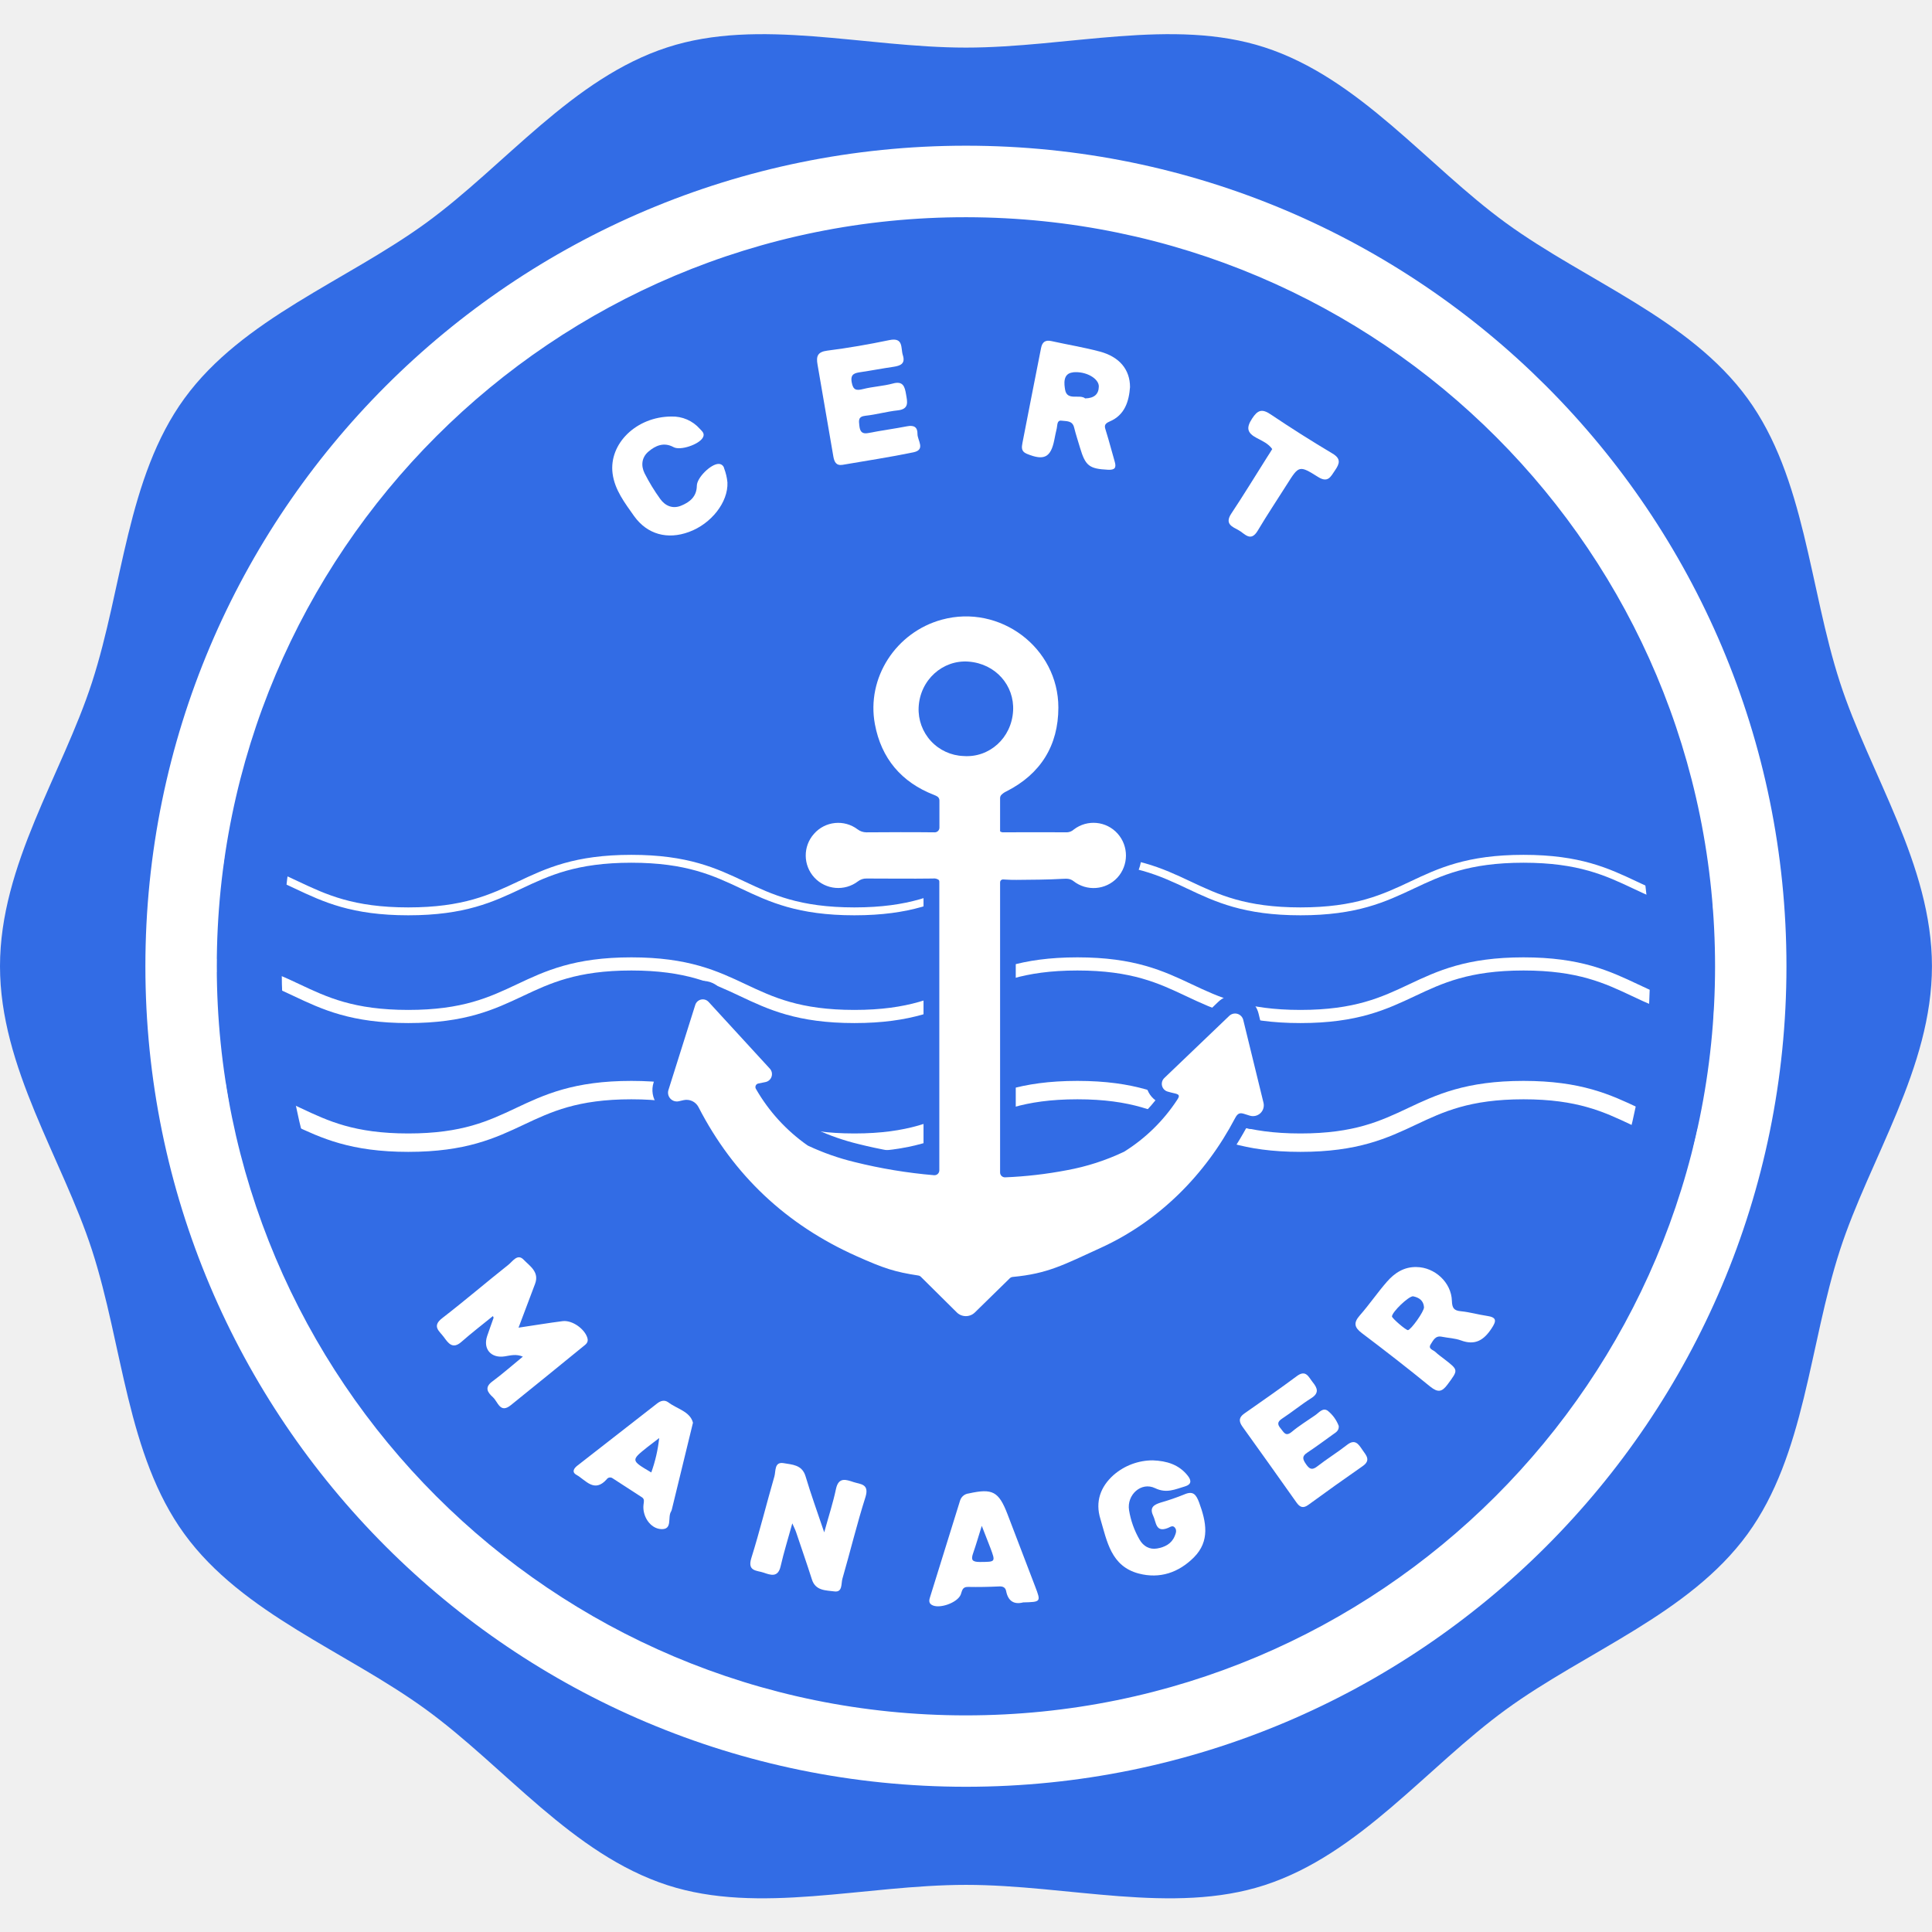
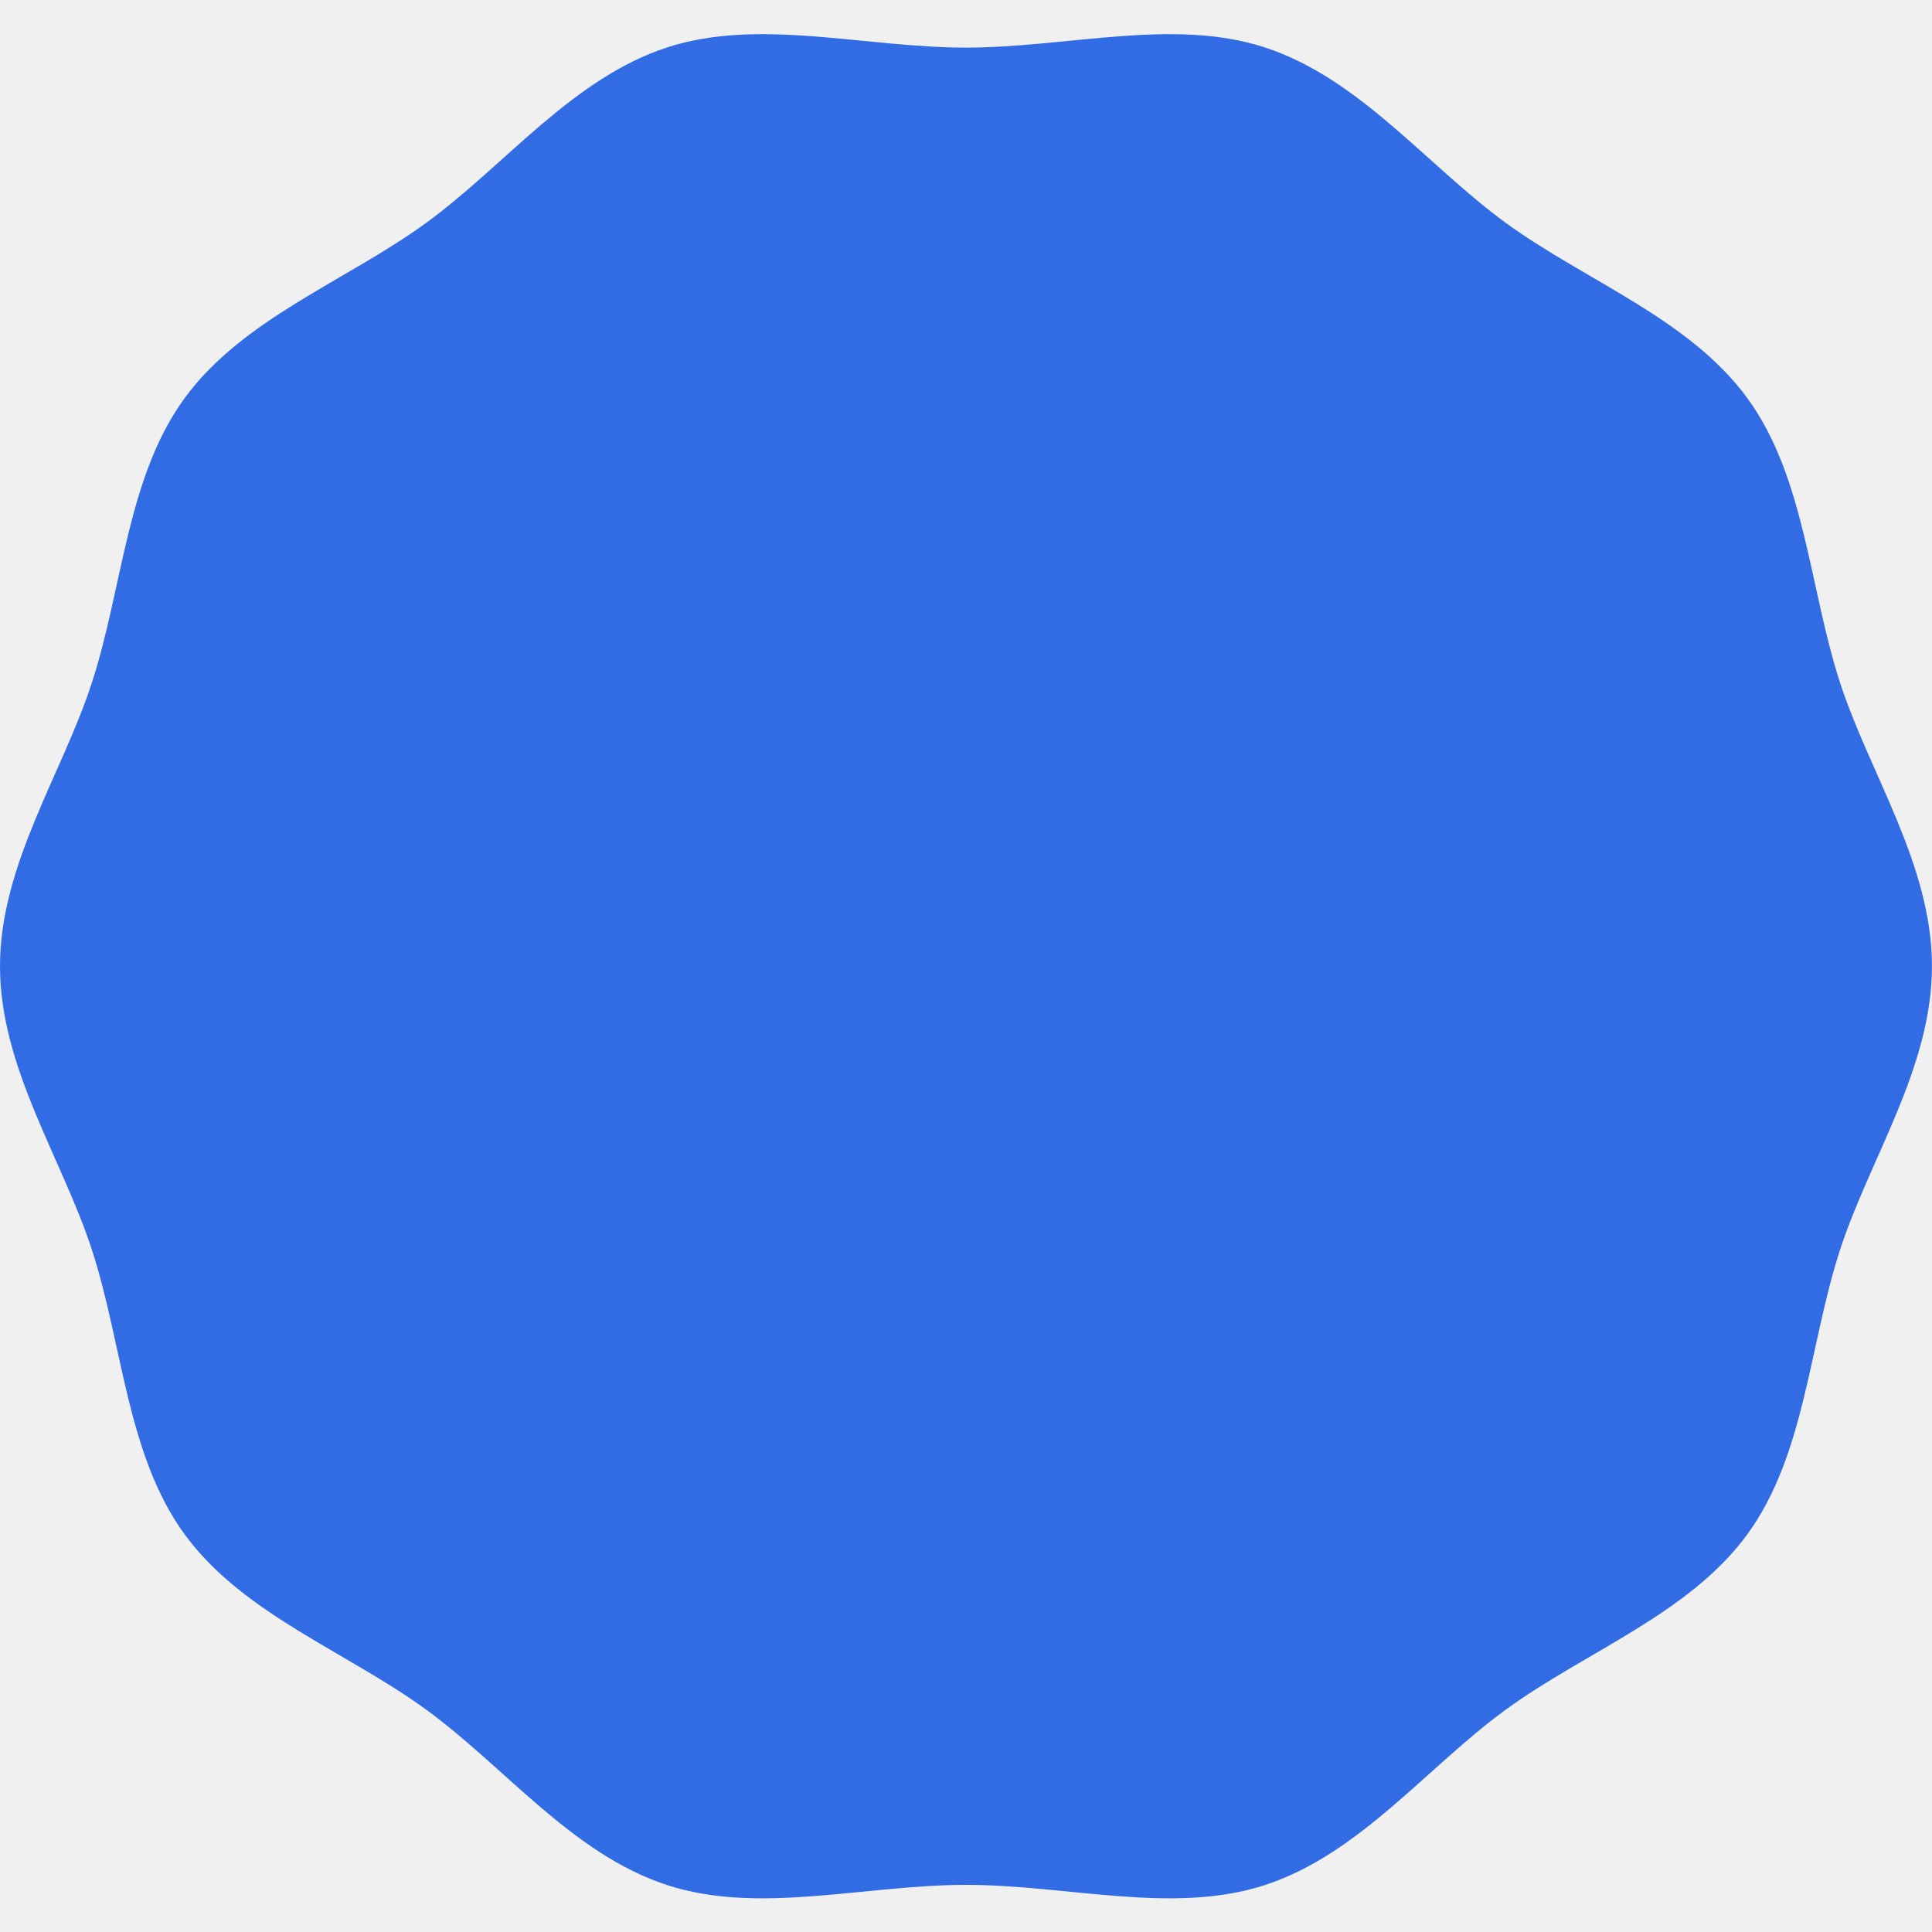
<svg xmlns="http://www.w3.org/2000/svg" id="svg3881" width="735" height="735" version="1.1">
  <defs id="defs3834">
    <style id="style3812">.cls-7{fill:#fff}</style>
    <filter id="luminosity-noclip" x="598.71" y="183.45" width="593.98" height="570.22" filterUnits="userSpaceOnUse" color-interpolation-filters="sRGB">
      <feFlood flood-color="#fff" result="bg" id="feFlood3814" />
      <feBlend in="SourceGraphic" in2="bg" id="feBlend3816" mode="normal" />
    </filter>
    <mask id="mask" x="598.71" y="183.45" width="593.98" height="570.22" maskUnits="userSpaceOnUse">
      <g id="g3823" filter="url(#luminosity-noclip)">
        <path d="m 895.7,183.45 c -157.46,0 -285.11,127.65 -285.11,285.11 0,157.46 127.65,285.11 285.11,285.11 157.46,0 285.11,-127.67 285.11,-285.11 0,-157.44 -127.65,-285.11 -285.11,-285.11 z m -0.07,545.42 C 751.82,728.87 635.42,612.41 635.39,468.6 635.36,324.79 752.1,208 896,208.26 c 143.9,0.26 260.14,116.74 260,260.5 -0.14,143.76 -116.58,260.15 -260.37,260.11 z" id="path3819" />
        <path d="m 875.36,590.92 c -8.93,-1.41 -13.67,-3.12 -23.71,-7.61 C 824,570.94 802.87,551.16 789,524.5 l -1.22,0.27 a 9.26,9.26 0 0 1 -2,0.22 9.37,9.37 0 0 1 -7.53,-3.83 9.26,9.26 0 0 1 -1.37,-8.35 l 2.27,-7.19 7.85,-25.13 a 9,9 0 0 1 15.27,-3.39 l 23.26,25.35 a 9.07,9.07 0 0 1 -1.47,13.55 61.2,61.2 0 0 0 14.52,14.56 88.71,88.71 0 0 0 16.26,5.65 181.32,181.32 0 0 0 24.73,4.4 V 440.2 h -21.52 a 18.49,18.49 0 0 1 -11,3.64 18.23,18.23 0 0 1 -13.57,-6.08 18.48,18.48 0 0 1 -0.11,-24.5 18.19,18.19 0 0 1 13.63,-6.26 18.53,18.53 0 0 1 11,3.6 h 21.58 v -3.33 C 866.23,401.5 857.8,390.93 855.14,376.59 851.3,356 864.4,335.5 885,329.92 a 41.23,41.23 0 0 1 10.74,-1.44 41.8,41.8 0 0 1 28.72,11.66 39.94,39.94 0 0 1 12.4,29 c 0,16.35 -7.65,29 -22.12,36.74 v 4.68 h 18.63 a 18.88,18.88 0 0 1 11,-3.6 18.09,18.09 0 0 1 13.56,6.13 18.49,18.49 0 0 1 -0.18,24.79 18,18 0 0 1 -13.36,5.88 18.81,18.81 0 0 1 -11,-3.54 h -0.6 c -5.05,0.3 -10.2,0.34 -15.19,0.39 h -2.94 v 100.98 a 147,147 0 0 0 18.3,-2.35 81.13,81.13 0 0 0 20,-6.37 59.65,59.65 0 0 0 14.84,-13.31 9,9 0 0 1 -0.82,-13.79 l 24.71,-23.65 a 9.1,9.1 0 0 1 6.34,-2.56 9.19,9.19 0 0 1 9,7 c 2.56,10.49 5.1,20.87 7.67,31.41 a 10.12,10.12 0 0 1 -9.81,12.53 10.2,10.2 0 0 1 -2.58,-0.33 c -12.36,22.51 -30.55,39.73 -52.75,49.88 l -4.09,1.95 c -11.35,5.24 -17.89,8.25 -29.89,9.57 l -19.9,19.52 z m 20,-233.29 c -6.26,0 -11.39,5.17 -11.69,11.76 a 11.56,11.56 0 0 0 3,8.41 11.77,11.77 0 0 0 8.26,3.81 h 1.08 c 6.23,0 11.21,-5 11.56,-11.6 0.35,-6.6 -4.55,-11.86 -11.41,-12.39 -0.16,0.02 -0.48,0.01 -0.76,0.01 z" id="path3821" />
      </g>
    </mask>
-     <filter id="luminosity-noclip-2" x="583.54" y="-8590.99" width="624.32" height="32766" filterUnits="userSpaceOnUse" color-interpolation-filters="sRGB">
-       <feFlood flood-color="#fff" result="bg" id="feFlood3826" />
-       <feBlend in="SourceGraphic" in2="bg" id="feBlend3828" mode="normal" />
-     </filter>
  </defs>
  <g id="g226" transform="translate(0,12.99976)">
    <g id="Background_wavy_outline" data-name="Background wavy outline" transform="translate(-528.23,-113.97)">
      <path d="m 1263.21,468.56 c 0,38.68 -23.69,73.14 -35,108 -11.74,36.17 -13.24,77.89 -35.15,108 -22.13,30.41 -61.49,44.63 -91.9,66.76 -30.11,21.91 -55.68,55.08 -91.84,66.83 -34.9,11.33 -74.93,-0.11 -113.6,-0.11 -38.67,0 -78.7,11.44 -113.59,0.11 -36.17,-11.75 -61.74,-44.92 -91.85,-66.83 -30.41,-22.13 -69.77,-36.35 -91.9,-66.76 -21.91,-30.1 -23.41,-71.82 -35.15,-108 -11.33,-34.9 -35,-69.36 -35,-108 0,-38.64 23.69,-73.14 35,-108 11.74,-36.17 13.24,-77.89 35.15,-108 22.13,-30.4 61.49,-44.63 91.9,-66.75 30.11,-21.91 55.68,-55.09 91.85,-66.83 34.89,-11.33 74.92,0.1 113.59,0.1 38.67,0 78.7,-11.43 113.59,-0.1 36.17,11.74 61.74,44.92 91.85,66.83 30.41,22.12 69.77,36.35 91.9,66.75 21.91,30.11 23.41,71.83 35.15,108 11.31,34.86 35,69.33 35,108 z" id="path3838" fill="#326ce5" />
    </g>
-     <g id="Waves" transform="translate(-528.23,-113.97)">
-       <g mask="url(#mask)" id="g3847" fill="none" stroke="#ffffff" stroke-miterlimit="10">
-         <path d="m 598.71,427.68 c 42.43,0 42.43,20 84.85,20 42.42,0 42.43,-20 84.86,-20 42.43,0 42.42,20 84.85,20 42.43,0 42.42,-20 84.85,-20 42.43,0 42.43,20 84.85,20 42.42,0 42.43,-20 84.86,-20 42.43,0 42.43,20 84.86,20" id="path3841" stroke-width="3" />
-         <path d="m 598.71,467.68 c 42.43,0 42.43,20 84.85,20 42.42,0 42.43,-20 84.86,-20 42.43,0 42.42,20 84.85,20 42.43,0 42.42,-20 84.85,-20 42.43,0 42.43,20 84.85,20 42.42,0 42.43,-20 84.86,-20 42.43,0 42.43,20 84.86,20" id="path3843" stroke-width="5" />
-         <path d="m 598.71,515.68 c 42.43,0 42.43,20 84.85,20 42.42,0 42.43,-20 84.86,-20 42.43,0 42.42,20 84.85,20 42.43,0 42.42,-20 84.85,-20 42.43,0 42.43,20 84.85,20 42.42,0 42.43,-20 84.86,-20 42.43,0 42.43,20 84.86,20" id="path3845" stroke-width="7" />
-       </g>
-     </g>
-     <g id="Text" transform="translate(-528.23,-113.97)">
-       <g id="g3878">
-         <g id="Text_and_detail" data-name="Text and detail">
-           <path id="Circle" class="cls-7" d="m 895.7,156.4 c -172.4,0 -312.16,139.76 -312.16,312.16 0,172.4 139.76,312.16 312.16,312.16 172.4,0 312.16,-139.72 312.16,-312.16 0,-172.44 -139.76,-312.16 -312.16,-312.16 z m -0.08,597.16 c -157.44,0 -284.89,-127.51 -284.92,-284.95 0,-157.61 127.78,-285.3 285.33,-285 157.55,0.3 284.81,127.8 284.67,285.22 -0.14,157.42 -127.64,284.78 -285.08,284.73 z" fill="#fff" />
-           <g id="LETTERS">
-             <path class="cls-7" d="m 751.7,610 c -1,-3.45 -5.75,-6.88 -9.44,-6.42 -5.24,0.67 -10.46,1.54 -16.76,2.48 2.32,-6.15 4.28,-11.4 6.28,-16.65 1.73,-4.56 -2,-6.77 -4.34,-9.21 -2.34,-2.44 -4.17,0.64 -5.76,1.9 -8.47,6.71 -16.68,13.75 -25.23,20.35 -4.06,3.13 -1,4.95 0.64,7.2 1.64,2.25 3.31,4.78 6.66,1.83 3.86,-3.39 7.94,-6.54 12,-9.83 0.15,0.38 0.29,0.56 0.25,0.68 -0.8,2.32 -1.67,4.62 -2.45,6.95 -1.63,4.92 1.52,8.51 6.69,7.7 2.15,-0.34 4.34,-1 6.9,0.1 -4.16,3.41 -7.77,6.61 -11.63,9.46 -3.17,2.34 -1.65,4.25 0.26,6 1.91,1.75 2.71,6.31 6.8,3 q 13.79,-11.12 27.49,-22.31 c 0.94,-0.77 2.15,-1.49 1.64,-3.23 z" id="path3851" fill="#fff" />
-             <path class="cls-7" d="m 918.85,273.61 c 6.54,2.7 9.13,1.46 10.48,-5.3 0.3,-1.47 0.57,-2.93 0.93,-4.38 0.29,-1.18 0,-3.17 1.81,-2.92 1.81,0.25 4.13,-0.12 4.79,2.58 0.66,2.7 1.48,5.09 2.22,7.63 2.08,7 3.51,8.09 10.64,8.46 2.68,0.14 3.28,-0.77 2.57,-3.16 -1.12,-3.81 -2.09,-7.67 -3.28,-11.46 -0.55,-1.73 -1,-2.75 1.37,-3.74 5.78,-2.44 7.34,-7.68 7.75,-13.07 0,-6.66 -4,-11.53 -11.48,-13.53 -6.08,-1.62 -12.32,-2.63 -18.48,-4 -2.3,-0.5 -3.45,0.43 -3.88,2.63 -2.36,12 -4.76,24.08 -7.09,36.14 -0.31,1.63 -0.54,3.22 1.65,4.12 z m 17.54,-31 c 5.05,-0.51 9.92,2.41 9.87,5.4 -0.05,2.99 -1.8,4.44 -5.19,4.53 -2.09,-1.76 -6.94,1.1 -7.65,-3.37 -0.3,-1.89 -1,-6.11 2.97,-6.52 z" id="path3853" fill="#fff" />
-             <path class="cls-7" d="m 853,664.82 c -2.84,-0.93 -5.74,-2.1 -6.74,2.62 -1.09,5.19 -2.75,10.25 -4.47,16.5 -2.63,-7.82 -5.07,-14.52 -7.1,-21.34 -1.33,-4.46 -5.15,-4.42 -8.37,-5 -3.55,-0.58 -2.91,3 -3.47,5 -3,10.36 -5.58,20.86 -8.8,31.16 -1.58,5.08 2.17,4.62 4.67,5.49 2.66,0.91 5.47,2 6.48,-2.4 1.21,-5.27 2.82,-10.45 4.45,-16.34 0.67,1.54 1.13,2.42 1.44,3.34 2,6 4.09,11.93 6,17.94 1.37,4.44 5.37,4.17 8.56,4.61 3.19,0.44 2.53,-3 3.06,-4.81 3,-10.38 5.53,-20.89 8.8,-31.17 1.49,-4.98 -1.96,-4.76 -4.51,-5.6 z" id="path3855" fill="#fff" />
-             <path class="cls-7" d="m 1093.86,601.57 c -3.28,-0.47 -6.51,-1.44 -9.8,-1.75 -2.71,-0.25 -3.39,-1.19 -3.48,-4 -0.22,-7 -6.55,-12.74 -13.44,-12.82 -4.73,-0.13 -8.35,2.24 -11.25,5.56 -3.61,4.13 -6.71,8.7 -10.33,12.82 -2.46,2.81 -2.15,4.55 0.78,6.76 8.76,6.62 17.45,13.35 25.94,20.3 3,2.4 4.51,2.15 6.72,-0.86 4,-5.45 4.16,-5.32 -1.23,-9.5 -1.18,-0.92 -2.42,-1.78 -3.5,-2.81 -0.83,-0.79 -2.89,-1.11 -1.73,-2.91 0.94,-1.45 1.75,-3.35 4.16,-2.86 2.41,0.49 5,0.56 7.33,1.41 5.37,2 8.71,-0.09 11.63,-4.54 1.93,-2.89 2.03,-4.26 -1.8,-4.8 z m -30,5.43 c -0.75,0.06 -6.13,-4.56 -6.08,-5.23 0.13,-1.76 6.28,-7.65 8,-7.65 2.31,0.46 4,1.61 4.19,4.15 0.11,1.55 -4.97,8.63 -6.11,8.73 z" id="path3857" fill="#fff" />
-             <path class="cls-7" d="m 845.26,274.6 c 0.35,2 1,3.6 3.49,3.21 9,-1.56 18.06,-2.91 27,-4.77 4.72,-1 1.47,-4.56 1.52,-7 0.05,-2.61 -1.37,-3.4 -3.93,-2.9 -4.89,0.95 -9.85,1.6 -14.74,2.57 -2.54,0.5 -3.21,-0.66 -3.45,-2.83 -0.21,-1.93 -0.49,-3.43 2.3,-3.74 4.13,-0.44 8.17,-1.61 12.3,-2.05 4.47,-0.48 3.65,-3.29 3.17,-6.13 -0.48,-2.84 -1.08,-5.17 -5,-4.09 -3.67,1 -7.56,1.16 -11.26,2.09 -2.6,0.66 -3.87,0.5 -4.41,-2.54 -0.59,-3.28 1.23,-3.55 3.55,-3.9 4.11,-0.61 8.2,-1.4 12.31,-2 2.63,-0.4 4.65,-1.13 3.59,-4.44 -0.85,-2.66 0.36,-6.86 -5.13,-5.72 -7.81,1.63 -15.68,3 -23.58,4 -3.78,0.48 -4.3,2.17 -3.74,5.31 2.03,11.67 4.02,23.33 6.01,34.93 z" id="path3859" fill="#fff" />
-             <path class="cls-7" d="m 978.68,669.54 a 88.5,88.5 0 0 1 -8.92,3.07 c -2.51,0.8 -4.32,1.82 -2.82,5 1.19,2.46 0.87,6.55 5.62,4.65 0.87,-0.35 1.8,-1.17 2.65,-0.11 0.85,1.06 0.29,2.32 -0.13,3.32 -1.22,2.87 -3.78,4.1 -6.65,4.6 -2.87,0.5 -5.24,-0.87 -6.67,-3.37 a 32.79,32.79 0 0 1 -4,-11.2 c -0.93,-5.83 4.62,-10.93 9.91,-8.38 4.36,2.1 7.64,0.42 11.34,-0.66 2.53,-0.74 2.54,-2.25 1.08,-4.09 -3.38,-4.26 -8,-5.61 -13.24,-5.83 a 22.68,22.68 0 0 0 -15,5.6 c -5,4.48 -7,10.16 -5,16.65 2.53,8.49 4,18 14.56,20.8 8.1,2.13 15.24,-0.38 21,-6.12 6.23,-6.24 4.72,-13.51 2,-20.92 -1.19,-3.16 -2.35,-4.5 -5.73,-3.01 z" id="path3861" fill="#fff" />
-             <path class="cls-7" d="m 1040.7,650.65 c -3.66,2.86 -7.64,5.31 -11.31,8.17 -2,1.56 -3,1.07 -4.29,-0.81 -1.29,-1.88 -1.69,-3 0.46,-4.41 3.33,-2.19 6.52,-4.59 9.76,-6.91 1.06,-0.76 2.34,-1.38 2.22,-3.22 a 13.54,13.54 0 0 0 -4.19,-5.8 c -1.86,-1.31 -3.3,0.69 -4.75,1.69 -3,2.08 -6.14,4 -8.94,6.34 -2.33,1.94 -3,0.17 -4.15,-1.21 -1.38,-1.61 -1.4,-2.61 0.53,-3.87 3.75,-2.45 7.22,-5.33 11,-7.71 3.1,-1.94 2.44,-3.82 0.62,-6.06 -1.61,-2 -2.59,-5 -6.15,-2.3 -6.52,4.86 -13.22,9.49 -19.89,14.17 -2.1,1.47 -2.19,2.93 -0.72,5 6.9,9.57 13.71,19.2 20.54,28.83 1.24,1.74 2.45,2.43 4.5,0.94 q 10.26,-7.5 20.69,-14.75 c 3.27,-2.27 1.29,-4.16 -0.11,-6.21 -1.4,-2.05 -2.73,-4.31 -5.82,-1.88 z" id="path3863" fill="#fff" />
-             <path class="cls-7" d="m 782.4,634.42 c -1.4,-1 -2.88,-0.53 -4.14,0.45 q -15.18,11.8 -30.33,23.64 c -1.33,1 -2.32,2.47 -0.4,3.54 3.54,2 6.78,7 11.49,1.72 a 1.59,1.59 0 0 1 2.18,-0.47 c 3.76,2.46 7.55,4.87 11.3,7.33 1,0.68 0.67,1.74 0.55,2.72 -0.53,4.29 2.44,9.12 6.71,9.35 4.46,0.23 2.36,-4.48 3.76,-6.69 a 3,3 0 0 0 0.34,-0.94 c 2.6,-10.65 5.2,-21.31 8,-32.85 -1.12,-4.32 -6.07,-5.22 -9.46,-7.8 z m -6.4,26.72 c -7.81,-4.59 -7.81,-4.59 -1.47,-9.65 1.28,-1 2.6,-2 4.48,-3.44 A 56.33,56.33 0 0 1 776,661.14 Z" id="path3865" fill="#fff" />
-             <path class="cls-7" d="m 769.49,297.35 c 5,6.94 12.68,9 20.82,6 8.46,-3.06 15,-11.32 14.66,-18.87 a 20.55,20.55 0 0 0 -1.24,-5.29 2.11,2.11 0 0 0 -2.13,-1.73 c -2.9,0 -8.23,5.19 -8.27,8.3 -0.05,4.19 -2.73,6.29 -6.08,7.63 -3.17,1.26 -6,0 -7.87,-2.63 a 73.14,73.14 0 0 1 -5.94,-9.75 c -1.4,-2.87 -1.14,-6 1.47,-8.23 2.61,-2.23 5.84,-3.74 9.55,-1.71 2.6,1.43 9.61,-1 11.1,-3.53 1,-1.62 -0.28,-2.53 -1.09,-3.43 a 13.88,13.88 0 0 0 -10.8,-4.68 c -13.38,0.05 -23.81,10.35 -22.4,21.61 0.8,6.34 4.73,11.34 8.22,16.31 z" id="path3867" fill="#fff" />
-             <path class="cls-7" d="m 911.56,677.13 c -3.39,-8.82 -5.72,-10 -14.79,-8 a 3.88,3.88 0 0 0 -3.27,2.63 Q 887.8,690 882.14,708.3 c -0.33,1.07 -0.81,2.33 0.47,3.17 2.73,1.8 9.9,-0.72 11.13,-3.89 0.51,-1.32 0.52,-2.93 2.71,-2.89 4,0.08 8,0 12,-0.19 1.42,-0.06 2.3,0.48 2.55,1.76 0.77,4 3.17,5.18 6.48,4.32 6.77,-0.17 6.8,-0.19 4.58,-6 q -5.24,-13.76 -10.5,-27.45 z M 901,695.2 c -3,0 -3.44,-0.84 -2.54,-3.39 1.09,-3.12 2,-6.3 3.27,-10.36 1.33,3.4 2.31,5.85 3.24,8.31 2.08,5.57 2.03,5.38 -3.97,5.44 z" id="path3869" fill="#fff" />
-             <path class="cls-7" d="m 999.44,302.68 c 2.34,1.28 4.57,4.69 7.27,0.18 3.57,-6 7.44,-11.79 11.16,-17.68 4.48,-7.08 4.6,-7.29 11.8,-2.76 3.83,2.42 4.84,-0.19 6.45,-2.52 1.72,-2.5 2.4,-4.41 -1,-6.41 q -12,-7.15 -23.55,-14.92 c -3.27,-2.18 -4.89,-1.6 -7,1.64 -2.34,3.57 -1.86,5.47 1.76,7.39 2.1,1.11 4.45,2.13 5.9,4.21 -0.74,1.19 -1.34,2.19 -2,3.17 -4.53,7.16 -8.93,14.4 -13.62,21.45 -2.52,3.88 0.39,4.91 2.83,6.25 z" id="path3871" fill="#fff" />
-           </g>
-           <g id="New_Anchor" data-name="New Anchor">
-             <path class="cls-7" d="m 1008.89,520.42 c -2.57,-10.54 -5.11,-20.92 -7.68,-31.42 a 3.2,3.2 0 0 0 -5.33,-1.56 l -24.72,23.66 a 3.06,3.06 0 0 0 1.26,5.14 c 0.92,0.26 1.82,0.51 2.74,0.7 2,0.43 1.8,1.1 0.87,2.51 a 65.59,65.59 0 0 1 -20,19.58 l -0.2,0.12 a 86.78,86.78 0 0 1 -21.7,7 159.35,159.35 0 0 1 -23.53,2.72 1.84,1.84 0 0 1 -1.9,-1.87 V 436.62 a 1.08,1.08 0 0 1 1.08,-1.08 c 1,0 2.22,0.2 5.15,0.17 5.76,-0.06 11.76,-0.06 17.54,-0.4 1.88,-0.11 2.93,-0.05 4.13,0.85 a 12.35,12.35 0 0 0 16.71,-1.29 12.52,12.52 0 0 0 0.11,-16.76 12.3,12.3 0 0 0 -16.66,-1.58 4.07,4.07 0 0 1 -2.53,1.08 q -12.08,-0.06 -24.14,0 a 1.9,1.9 0 0 1 -1.39,-0.37 v -12.62 a 1.8,1.8 0 0 1 0.42,-1.18 6.42,6.42 0 0 1 2,-1.41 c 13,-6.6 19.74,-17.44 19.75,-31.87 0,-22.83 -22.27,-39.44 -44.29,-33.46 -17.46,4.74 -28.8,22.08 -25.51,39.77 2.42,13 10.07,22.1 22.51,26.92 a 6.59,6.59 0 0 1 1.33,0.66 1.8,1.8 0 0 1 0.71,1.47 v 10.32 a 1.78,1.78 0 0 1 -1.8,1.78 c -8.65,-0.1 -17.31,-0.06 -26,0 a 5.53,5.53 0 0 1 -3.31,-1.12 12.24,12.24 0 0 0 -16.62,1.7 12.37,12.37 0 0 0 16.73,18.07 5.08,5.08 0 0 1 3.3,-1.08 c 8.39,0 16.79,0.12 25.18,0 a 3.19,3.19 0 0 1 2.17,0.46 1,1 0 0 1 0.31,0.76 v 109.81 a 1.85,1.85 0 0 1 -2,1.84 192.44,192.44 0 0 1 -30.22,-5 92.79,92.79 0 0 1 -17.68,-6.21 1.56,1.56 0 0 1 -0.28,-0.16 66.87,66.87 0 0 1 -19.54,-21.38 1.38,1.38 0 0 1 1,-2.16 l 2.65,-0.54 a 3.08,3.08 0 0 0 1.6,-5.08 l -23.26,-25.35 a 3,3 0 0 0 -5.13,1.14 c -3.44,10.89 -6.79,21.53 -10.19,32.32 a 3.35,3.35 0 0 0 3.94,4.28 l 1.8,-0.41 a 5.12,5.12 0 0 1 5.69,2.64 c 13.38,26 33.5,44.81 60.12,56.7 10.4,4.65 14.52,6 23.5,7.37 a 1.78,1.78 0 0 1 1,0.51 l 13.67,13.55 a 4.91,4.91 0 0 0 6.85,0 l 13.28,-13 a 1.88,1.88 0 0 1 1.12,-0.52 c 13.3,-1.25 19.23,-4.54 33.54,-11.09 22.15,-10.13 39.74,-27.76 51.06,-49.32 1,-1.92 1.88,-2.15 3.58,-1.58 0.65,0.22 1.31,0.43 2,0.63 a 4.12,4.12 0 0 0 5.21,-4.98 z M 894.79,388.59 A 17.72,17.72 0 0 1 877.71,370.1 c 0.48,-10.46 9.18,-18.18 19,-17.43 10.34,0.8 17.46,9.11 16.94,18.69 -0.56,10.42 -9.1,17.96 -18.86,17.23 z" id="path3874" fill="#fff" />
-           </g>
-         </g>
-       </g>
-     </g>
  </g>
</svg>
